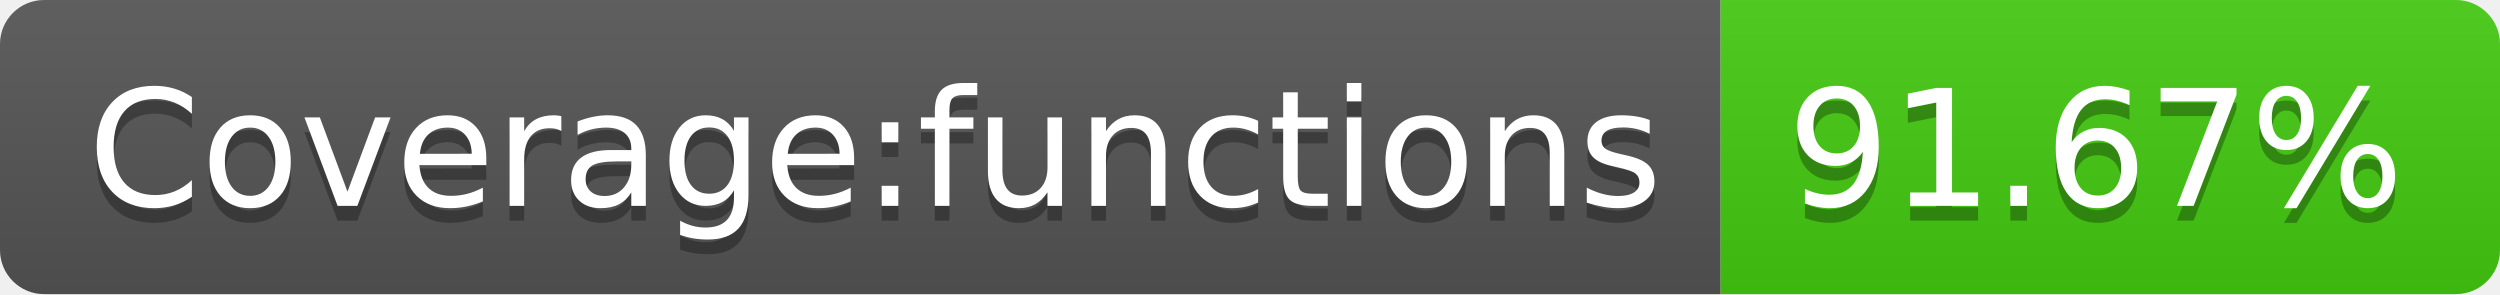
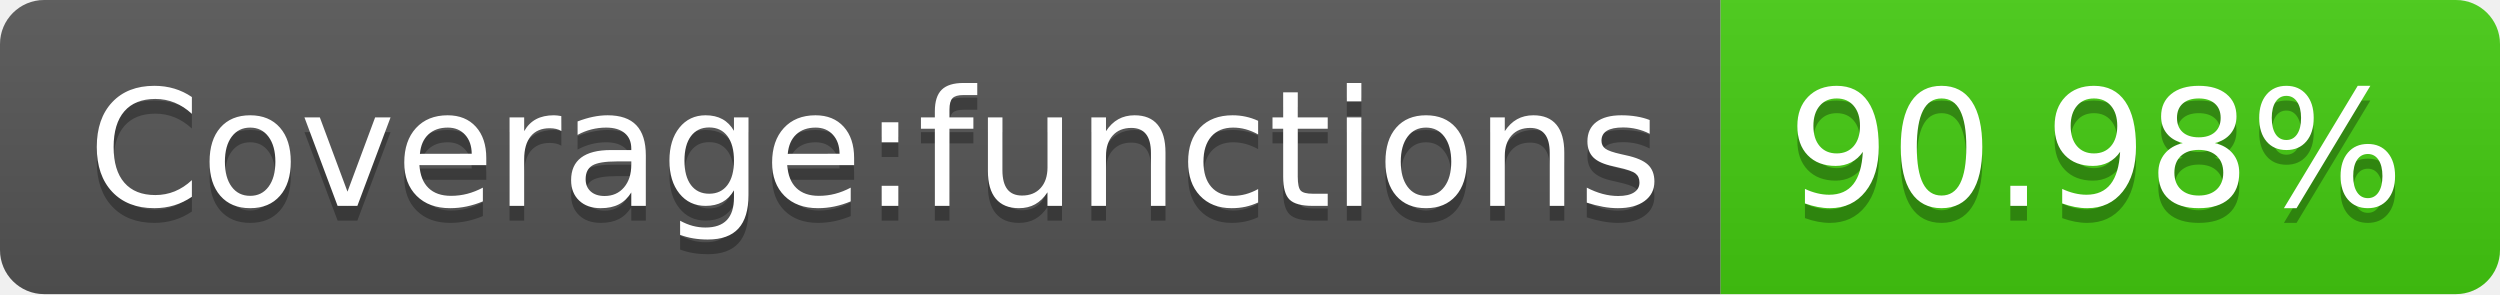
- <svg xmlns="http://www.w3.org/2000/svg" width="170" height="20" role="img" aria-label="Coverage:functions: 91.67%">
+ <svg xmlns="http://www.w3.org/2000/svg" width="170" height="20" role="img" aria-label="Coverage:functions: 90.98%">
  <linearGradient id="s" x2="0" y2="100%">
    <stop offset="0" stop-color="#bbb" stop-opacity=".1" />
    <stop offset="1" stop-opacity=".1" />
  </linearGradient>
  <clipPath id="r">
    <rect width="170" height="20" rx="3" fill="#fff" />
  </clipPath>
  <g clip-path="url(#r)">
    <rect width="117" height="20" fill="#555" />
    <rect x="117" width="53" height="20" fill="#4c1" />
    <rect width="170" height="20" fill="url(#s)" />
  </g>
  <g fill="#fff" text-anchor="middle" font-family="Verdana,Geneva,DejaVu Sans,sans-serif" text-rendering="geometricPrecision" font-size="110">
    <text aria-hidden="true" x="595" y="150" fill="#010101" fill-opacity=".3" transform="scale(.1)" textLength="1070">Coverage:functions</text>
    <text x="595" y="140" transform="scale(.1)" fill="#fff" textLength="1070">Coverage:functions</text>
-     <text aria-hidden="true" x="1425" y="150" fill="#010101" fill-opacity=".3" transform="scale(.1)" textLength="430">91.67%</text>
-     <text x="1425" y="140" transform="scale(.1)" fill="#fff" textLength="430">91.67%</text>
+     <text aria-hidden="true" x="1425" y="150" fill="#010101" fill-opacity=".3" transform="scale(.1)" textLength="430">90.98%</text>
+     <text x="1425" y="140" transform="scale(.1)" fill="#fff" textLength="430">90.98%</text>
  </g>
</svg>
